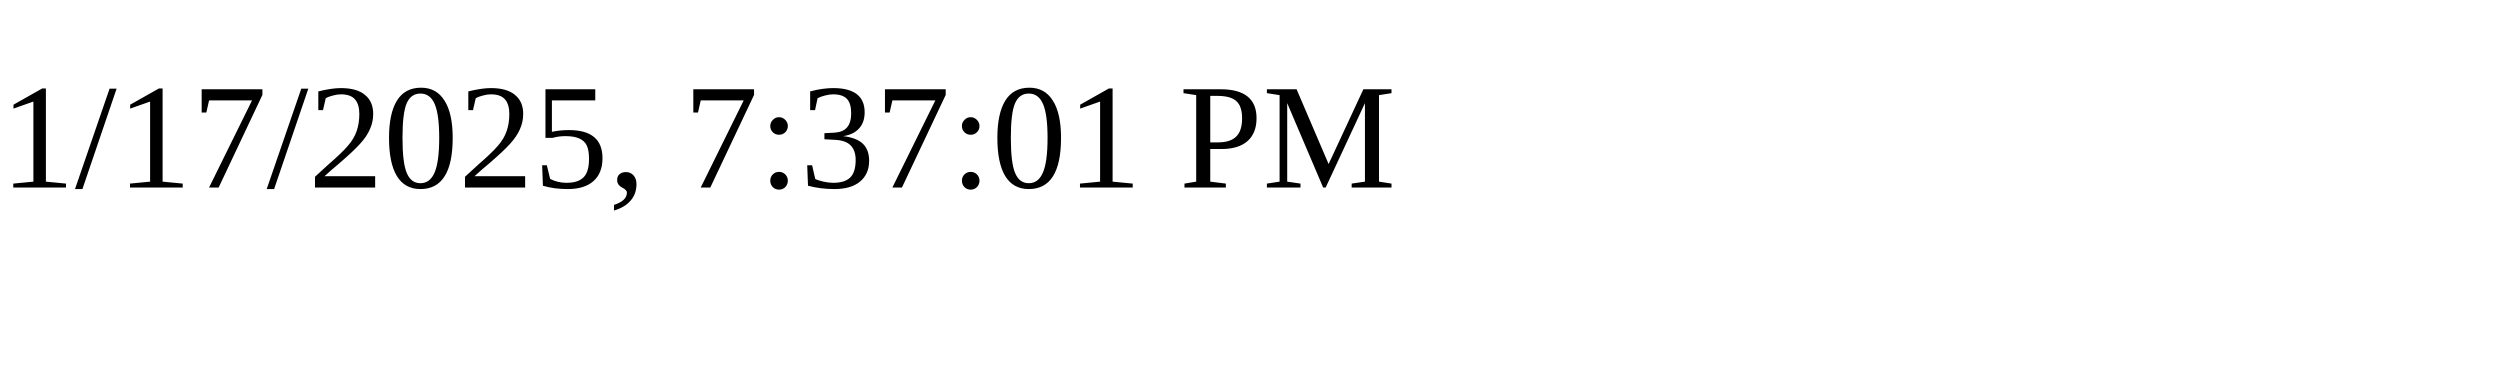
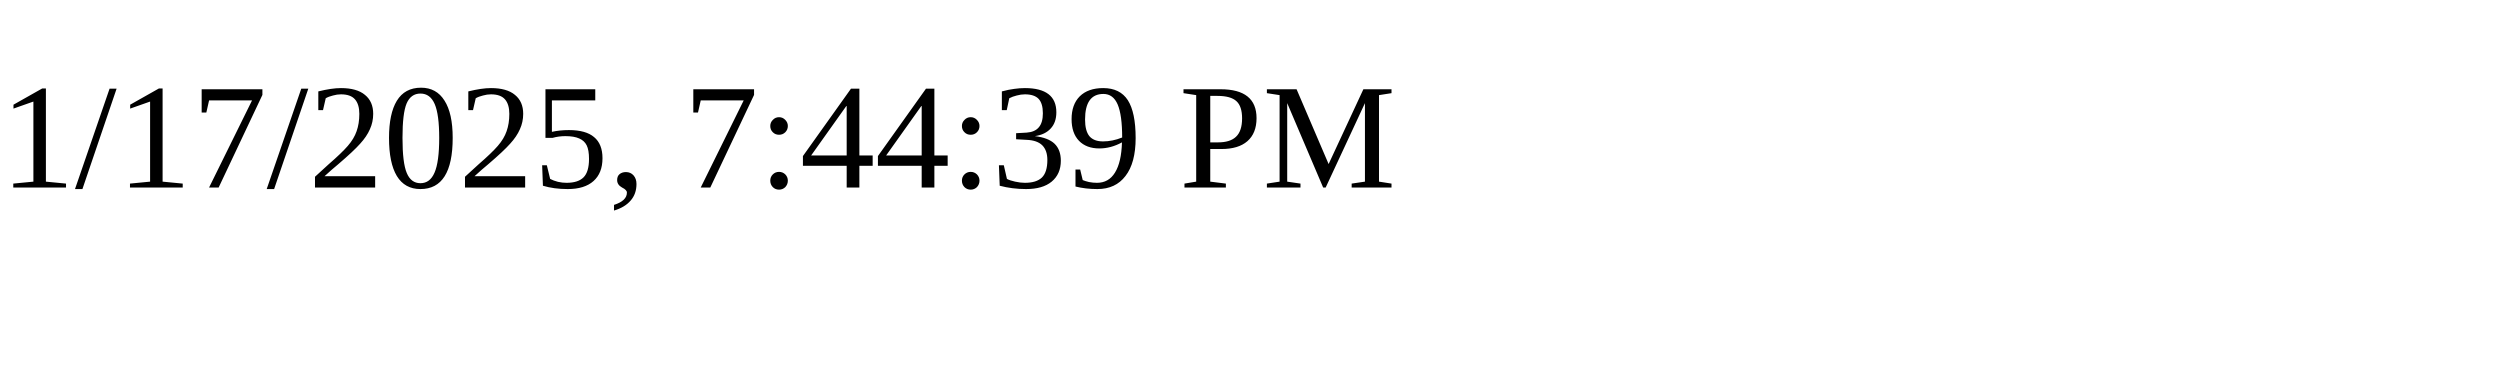
<svg xmlns="http://www.w3.org/2000/svg" height="30" width="200">
-   <text x="0" y="15">1/17/2025, 7:37:01 PM</text>
+   <text x="0" y="15">1/17/2025, 7:44:39 PM</text>
</svg>
